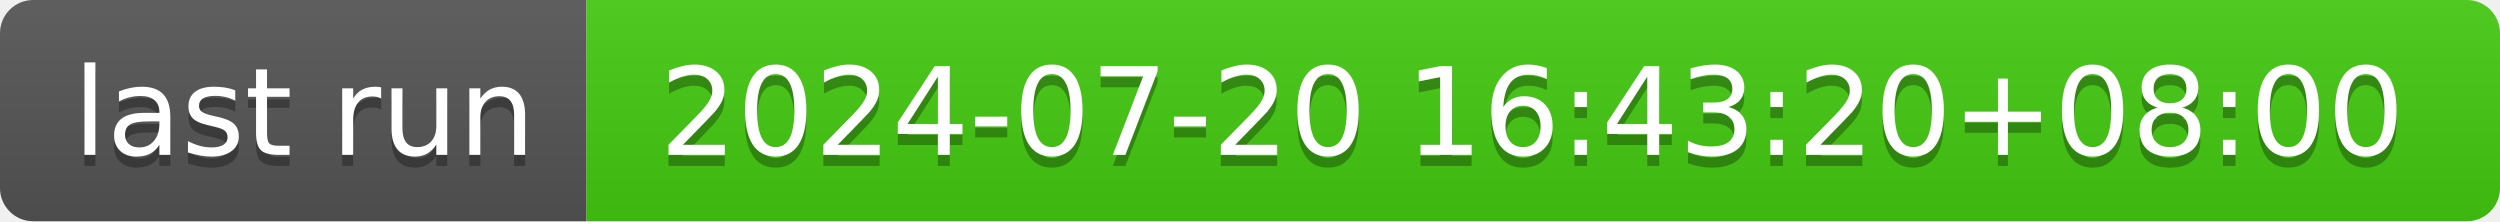
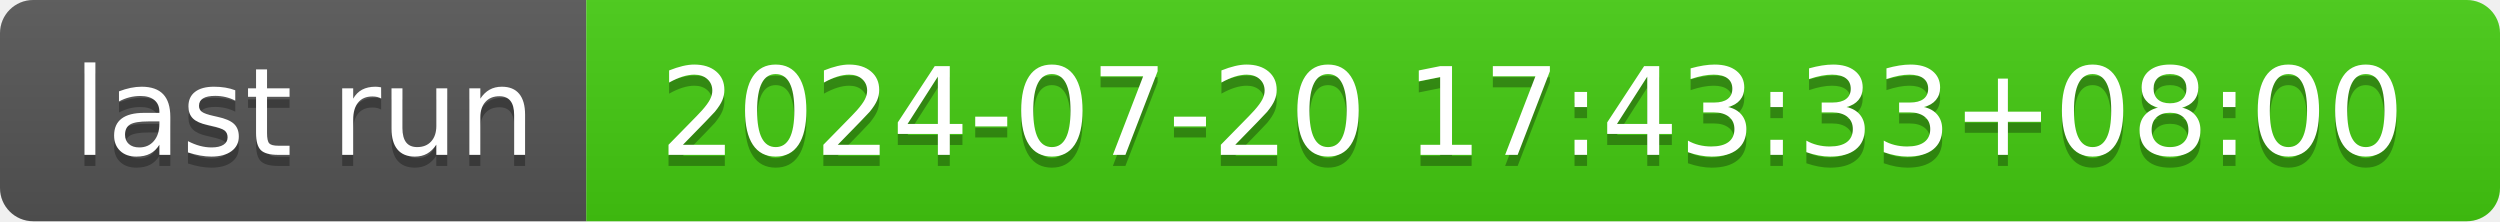
- <svg xmlns="http://www.w3.org/2000/svg" width="226" height="20" role="img" aria-label="last run: 2024-07-20 16:43:20+08:00">
+ <svg xmlns="http://www.w3.org/2000/svg" width="226" height="20" role="img" aria-label="last run: 2024-07-20 17:43:33+08:00">
  <linearGradient id="s" x2="0" y2="100%">
    <stop offset="0" stop-color="#bbb" stop-opacity=".1" />
    <stop offset="1" stop-opacity=".1" />
  </linearGradient>
  <clipPath id="r">
    <rect width="226" height="20" rx="3" fill="#fff" />
  </clipPath>
  <g clip-path="url(#r)">
    <rect width="53" height="20" fill="#555" />
    <rect x="53" width="173" height="20" fill="#4c1" />
    <rect width="226" height="20" fill="url(#s)" />
  </g>
  <g fill="#fff" text-anchor="middle" font-family="Verdana,Geneva,DejaVu Sans,sans-serif" text-rendering="geometricPrecision" font-size="110">
    <text aria-hidden="true" x="275" y="150" fill="#010101" fill-opacity=".3" transform="scale(.1)" textLength="430">last run</text>
    <text x="275" y="140" transform="scale(.1)" fill="#fff" textLength="430">last run</text>
-     <text aria-hidden="true" x="1385" y="150" fill="#010101" fill-opacity=".3" transform="scale(.1)" textLength="1630">2024-07-20 16:43:20+08:00</text>
-     <text x="1385" y="140" transform="scale(.1)" fill="#fff" textLength="1630">2024-07-20 16:43:20+08:00</text>
+     <text aria-hidden="true" x="1385" y="150" fill="#010101" fill-opacity=".3" transform="scale(.1)" textLength="1630">2024-07-20 17:43:33+08:00</text>
+     <text x="1385" y="140" transform="scale(.1)" fill="#fff" textLength="1630">2024-07-20 17:43:33+08:00</text>
  </g>
</svg>
